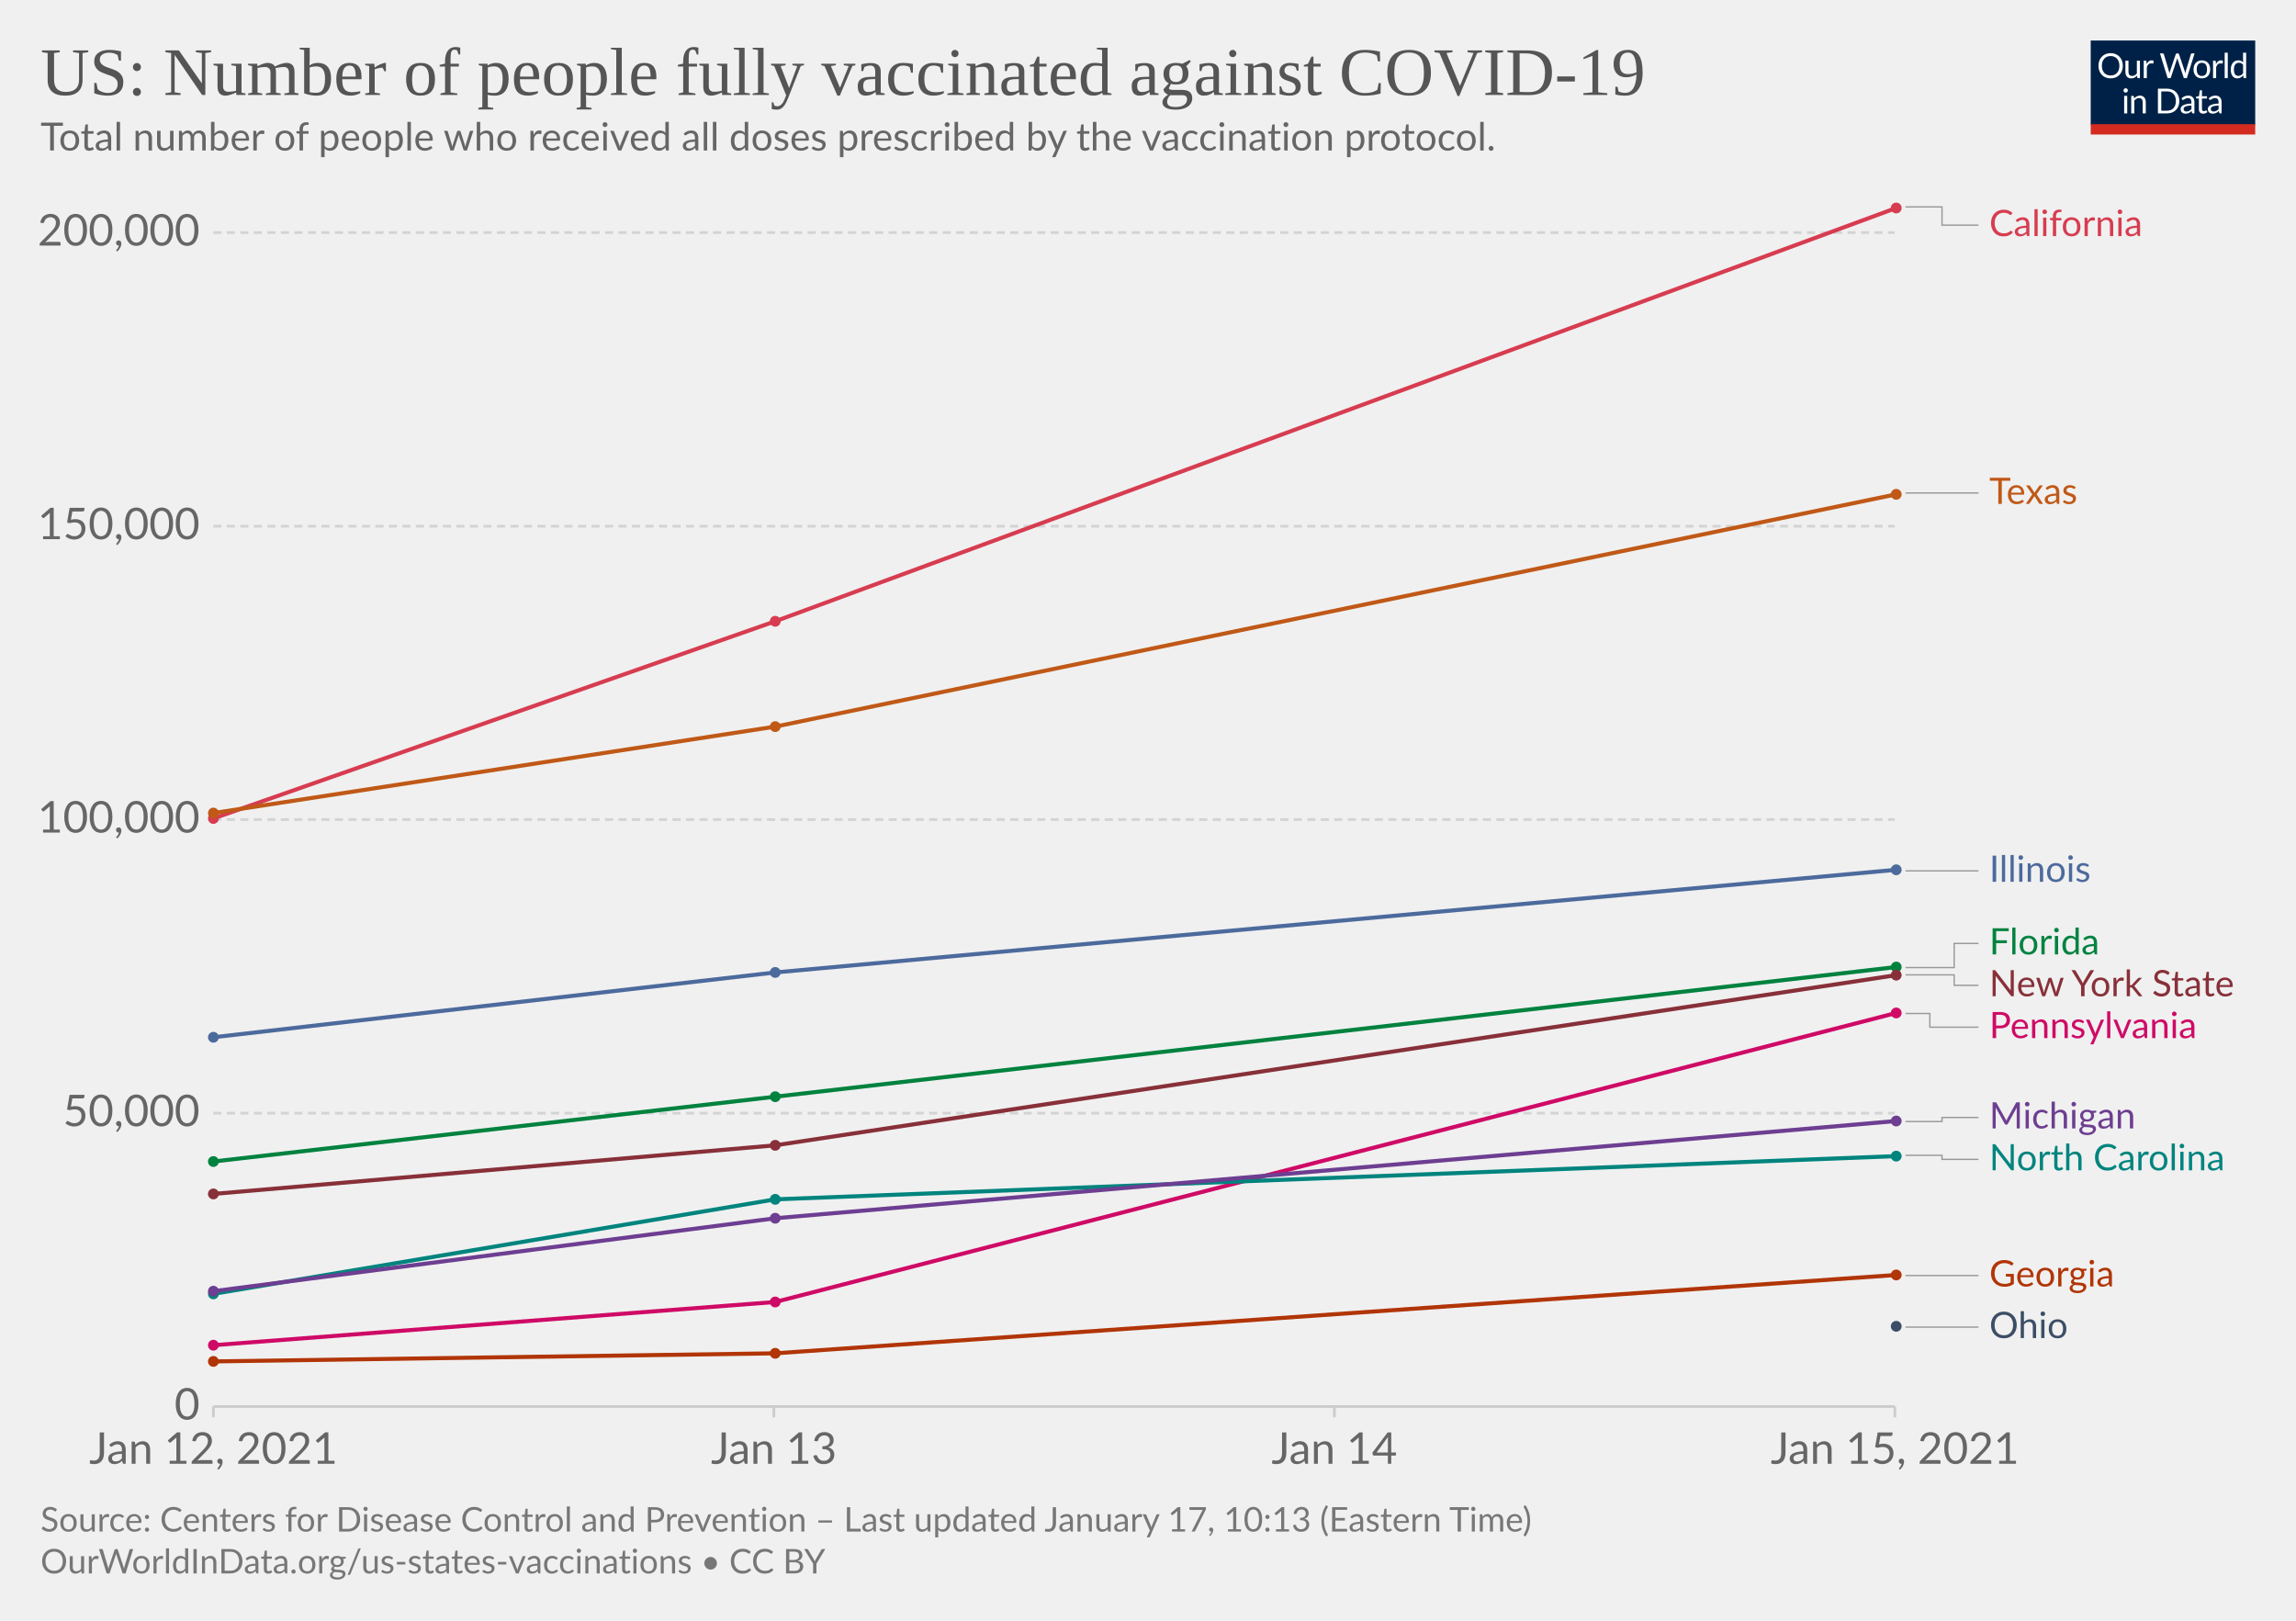
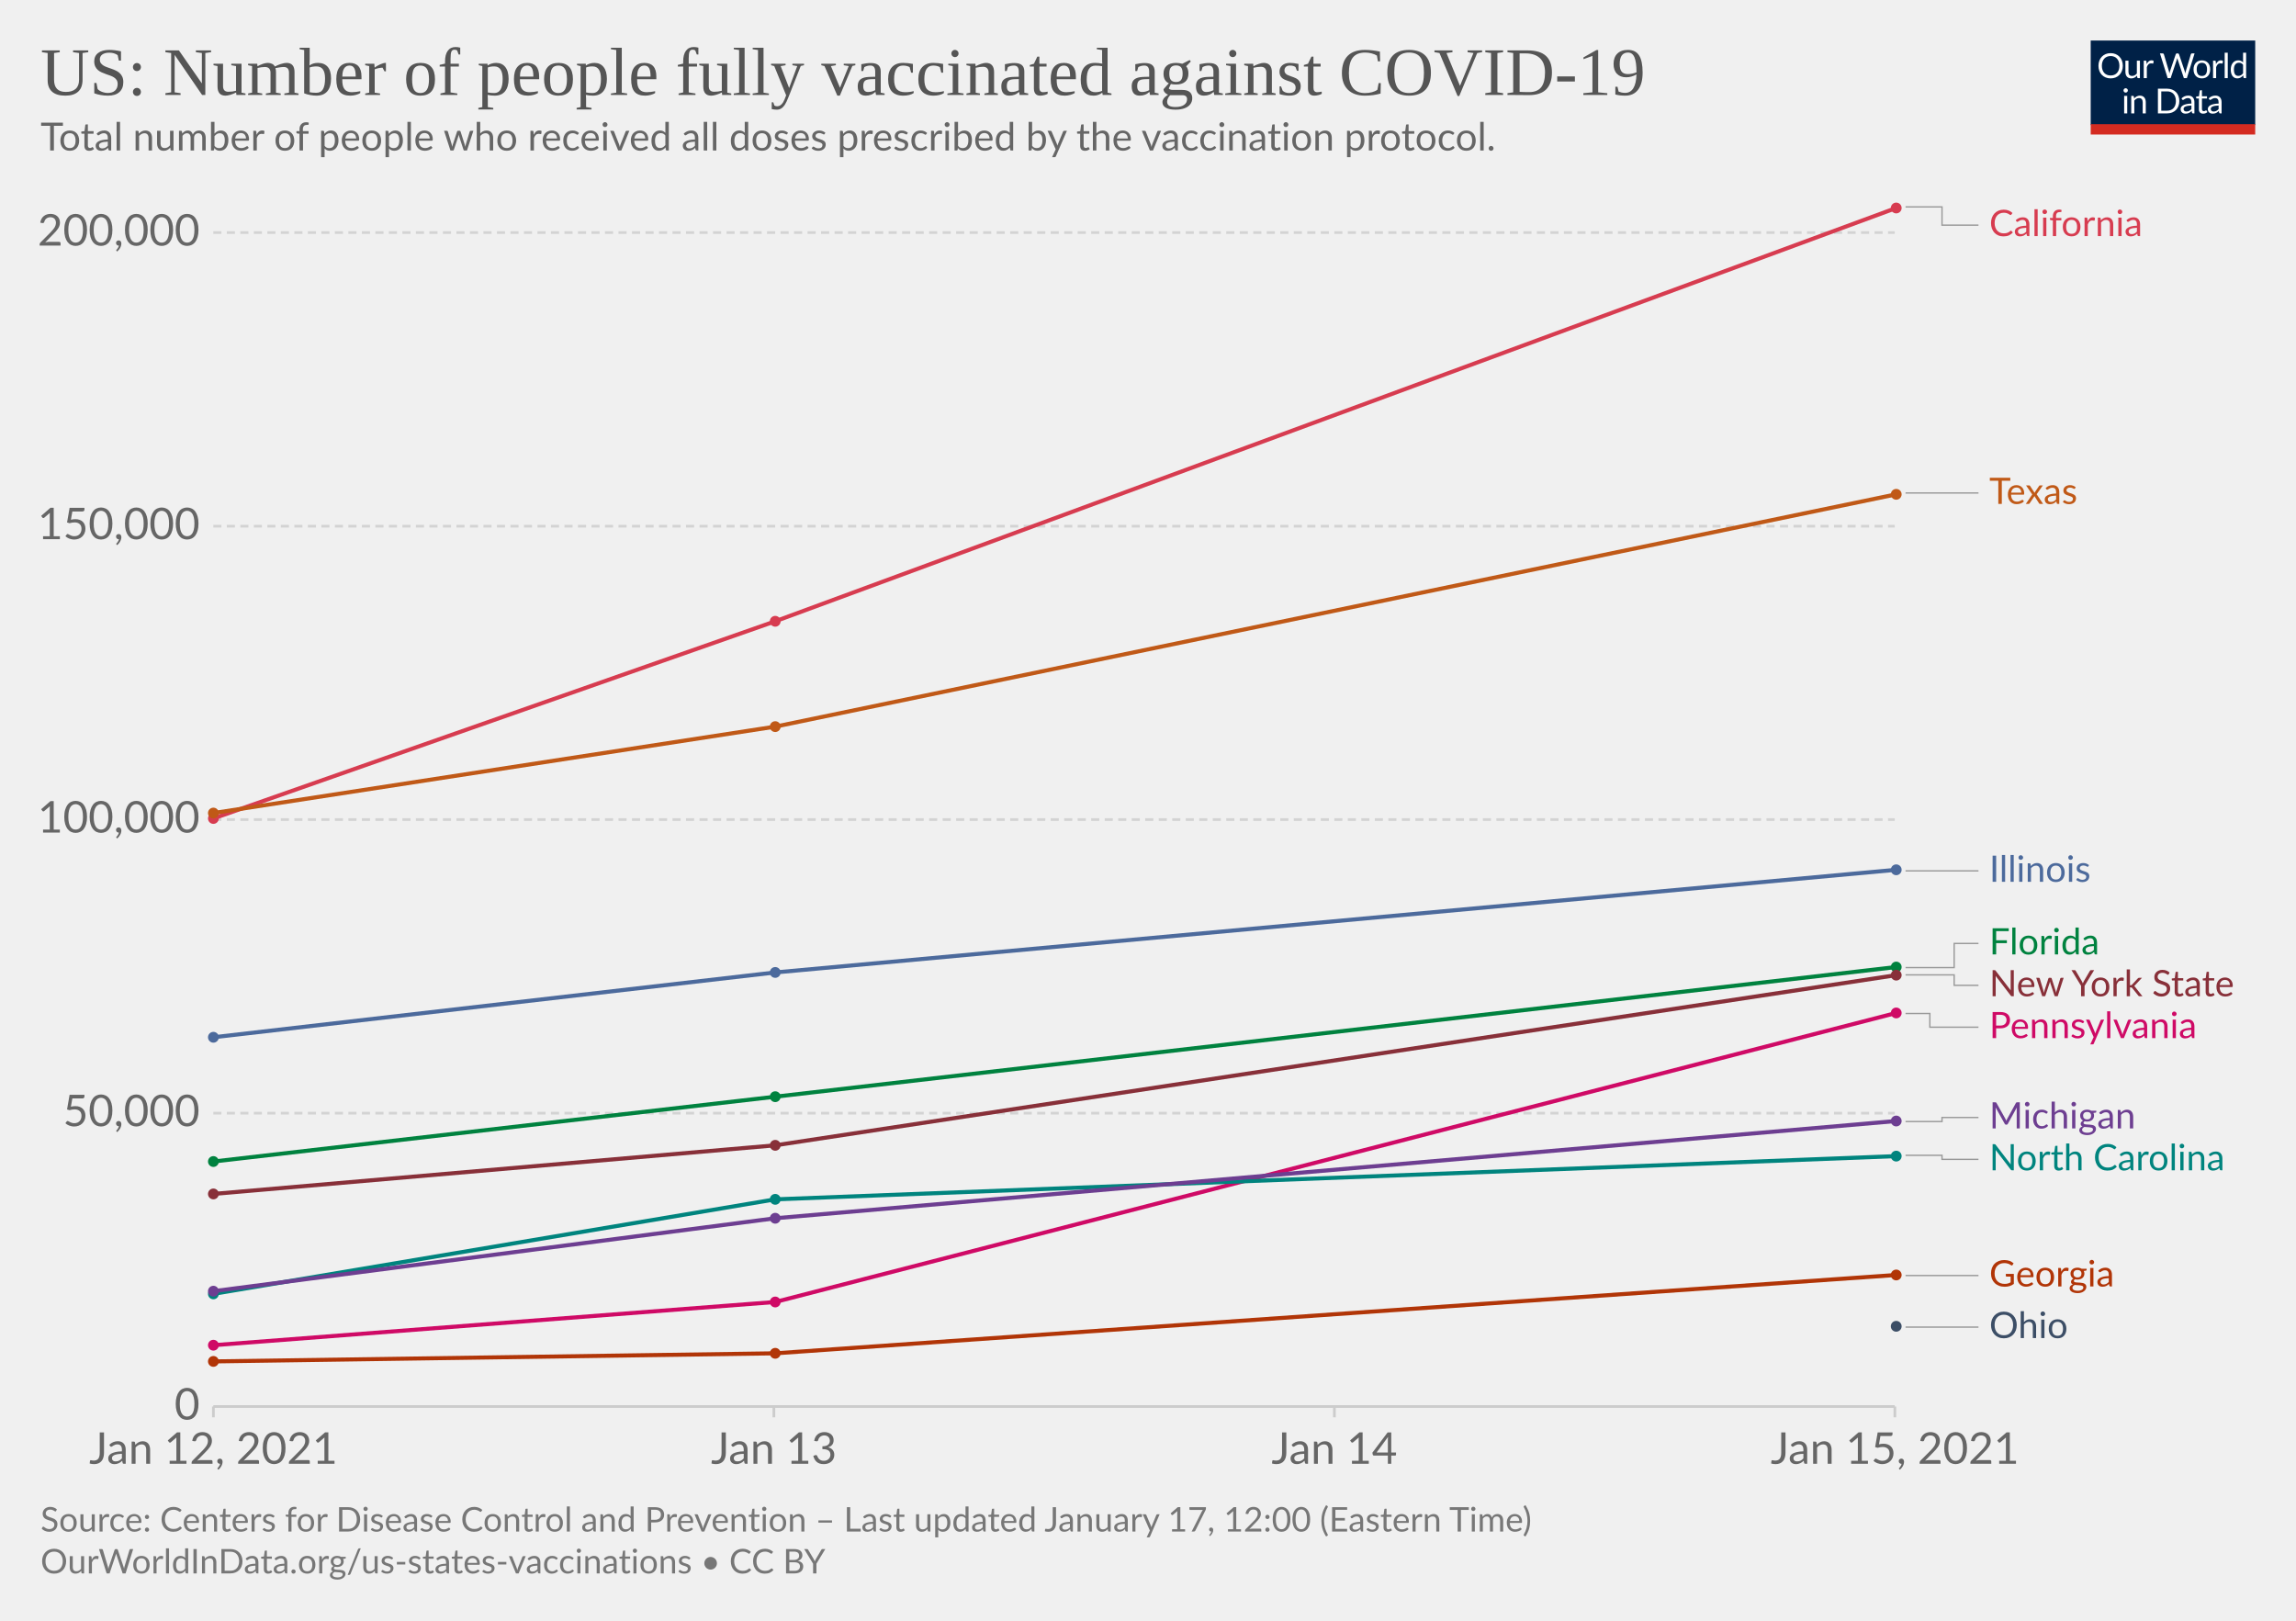
<svg xmlns="http://www.w3.org/2000/svg" version="1.1" style="background-color:#fff;-webkit-font-smoothing:antialiased" width="850" height="600" viewBox="0 0 850 600" font-family="Lato,'Helvetica Neue',Helvetica,Arial,sans-serif" font-size="18" text-rendering="optimizeLegibility">
  <g class="HeaderView">
    <g transform="matrix(.29 0 0 .29 774 15)">
      <svg width="210" height="120" viewBox="0 0 210 120" fill="none">
        <g clip-path="url(#clip0)">
          <path d="M0 0h210v107.89H0V0z" fill="#002147" />
          <path d="M40.98 32.25c0 2.36-.38 4.53-1.12 6.51a14.26 14.26 0 01-8.1 8.4c-1.9.78-4.02 1.17-6.34 1.17a16.6 16.6 0 01-6.33-1.17 14.31 14.31 0 01-8.08-8.4 18.29 18.29 0 01-1.12-6.51c0-2.36.38-4.53 1.12-6.5.75-1.97 1.8-3.67 3.17-5.1a14.32 14.32 0 014.9-3.34c1.92-.8 4.03-1.19 6.34-1.19 2.32 0 4.43.4 6.34 1.19 1.92.8 3.56 1.9 4.93 3.34a14.87 14.87 0 013.17 5.1 18.1 18.1 0 011.12 6.5zm-4.38 0c0-1.94-.26-3.68-.8-5.22a10.91 10.91 0 00-2.24-3.89 9.68 9.68 0 00-3.52-2.46 11.95 11.95 0 00-4.62-.86c-1.68 0-3.21.28-4.6.86a9.88 9.88 0 00-3.54 2.46 10.91 10.91 0 00-2.24 3.9c-.53 1.53-.8 3.27-.8 5.2 0 1.94.27 3.68.8 5.22a11.17 11.17 0 002.24 3.9 10.01 10.01 0 003.55 2.44c1.38.56 2.9.83 4.6.83s3.24-.27 4.61-.83a9.8 9.8 0 003.52-2.44 11.17 11.17 0 002.25-3.9c.53-1.54.8-3.28.8-5.21zm26.22-6.54V48H60.5c-.56 0-.9-.27-1.05-.81l-.31-2.4a12.45 12.45 0 01-3.26 2.6c-1.2.64-2.58.96-4.13.96-1.22 0-2.3-.2-3.24-.6a6.52 6.52 0 01-2.33-1.7 7.37 7.37 0 01-1.43-2.67c-.3-1.04-.46-2.2-.46-3.45V25.7h3.91v14.22c0 1.68.38 2.99 1.15 3.91.77.93 1.96 1.39 3.54 1.39 1.16 0 2.24-.27 3.23-.82a10.42 10.42 0 002.8-2.28V25.7h3.91zm8.61 4.47a9.94 9.94 0 012.6-3.56 5.64 5.64 0 013.76-1.3c.47 0 .92.05 1.34.15.44.1.83.27 1.17.49l-.3 2.92c-.09.37-.3.55-.66.55-.2 0-.5-.04-.9-.13a6.21 6.21 0 00-3.24.18 4.23 4.23 0 00-1.47.92c-.42.4-.81.9-1.17 1.5-.33.58-.64 1.26-.92 2.02V48H67.7V25.71h2.25c.42 0 .72.08.88.25.16.16.27.44.33.83l.26 3.39zm61.16-13.7L122.75 48h-3.82l-7.99-24.05a21.95 21.95 0 01-.42-1.58 38.36 38.36 0 01-.44 1.58L102.05 48h-3.83L88.4 16.47h3.54c.38 0 .7.1.95.29.26.2.43.43.5.73l6.52 21.9.28 1.28.29 1.46.3-1.46.38-1.27 7.41-21.91c.1-.25.26-.48.51-.69.27-.22.58-.33.95-.33h1.23c.38 0 .69.1.92.29a1.77 1.77 0 01.53.73l7.4 21.9a28.4 28.4 0 01.68 2.62 29.52 29.52 0 01.52-2.61l6.54-21.91a1.31 1.31 0 01.48-.7c.27-.21.58-.32.95-.32h3.32zm9.35 8.88c1.63 0 3.1.27 4.4.82a9.43 9.43 0 015.46 5.94c.5 1.4.74 2.98.74 4.73 0 1.76-.25 3.34-.74 4.75a9.43 9.43 0 01-5.46 5.92c-1.3.52-2.77.79-4.4.79-1.64 0-3.12-.27-4.44-.8a9.42 9.42 0 01-3.35-2.3c-.92-1-1.63-2.2-2.13-3.61-.49-1.41-.73-3-.73-4.75s.24-3.33.73-4.73c.5-1.43 1.2-2.64 2.13-3.63a9.4 9.4 0 013.35-2.31c1.32-.55 2.8-.82 4.44-.82zm0 19.89c2.2 0 3.84-.73 4.93-2.2 1.08-1.48 1.63-3.54 1.63-6.18 0-2.66-.55-4.72-1.63-6.2-1.09-1.49-2.73-2.23-4.93-2.23-1.12 0-2.09.2-2.93.57a5.71 5.71 0 00-2.06 1.65 7.5 7.5 0 00-1.24 2.67c-.26 1.04-.4 2.22-.4 3.54 0 2.64.55 4.7 1.64 6.18 1.1 1.47 2.76 2.2 4.99 2.2zm17.97-15.07a9.94 9.94 0 012.6-3.56 5.64 5.64 0 013.76-1.3c.47 0 .91.05 1.34.15.44.1.83.27 1.16.49l-.28 2.92c-.09.37-.31.55-.66.55-.2 0-.5-.04-.9-.13a6.2 6.2 0 00-3.24.18 4.23 4.23 0 00-1.47.92c-.43.4-.82.9-1.17 1.5a13.1 13.1 0 00-.92 2.02V48h-3.94V25.71h2.24c.43 0 .72.08.88.25.17.16.28.44.33.83l.27 3.39zm15.04-14.59V48h-3.92V15.6h3.92zm19.55 15.43a6.22 6.22 0 00-2.38-2.05 6.7 6.7 0 00-2.86-.6c-2.07 0-3.66.75-4.77 2.23-1.12 1.48-1.68 3.6-1.68 6.33 0 1.46.13 2.7.38 3.74a7.29 7.29 0 001.1 2.56 4.35 4.35 0 001.78 1.45c.7.3 1.5.46 2.4.46 1.29 0 2.41-.3 3.36-.88a9.6 9.6 0 002.67-2.49V31.02zm3.91-15.43V48h-2.33c-.56 0-.9-.27-1.06-.81l-.35-2.71a12.13 12.13 0 01-3.25 2.77 8.28 8.28 0 01-4.23 1.06 7.31 7.31 0 01-6.14-2.9c-.73-.96-1.3-2.15-1.69-3.57a18.35 18.35 0 01.07-9.48 11.29 11.29 0 011.89-3.7 8.7 8.7 0 017.06-3.34 7.96 7.96 0 016.12 2.62V15.59h3.91zM46.61 70.71V93H42.7V70.71h3.91zm.84-7c0 .39-.08.75-.24 1.09a2.81 2.81 0 01-1.52 1.47 2.67 2.67 0 01-2.16 0 2.9 2.9 0 01-1.45-1.47 2.67 2.67 0 010-2.16c.15-.35.35-.65.6-.9.25-.27.53-.47.85-.62a2.67 2.67 0 012.16 0c.35.15.65.35.9.62.27.25.47.55.62.9.16.34.24.7.24 1.08zm7.97 10.24c.49-.54 1-1.04 1.54-1.48a9.85 9.85 0 013.66-1.84 8.96 8.96 0 015.43.35c.94.4 1.72.97 2.33 1.71a7.36 7.36 0 011.43 2.67c.32 1.04.49 2.19.49 3.45V93h-3.94V78.81c0-1.69-.4-3-1.17-3.92-.76-.93-1.93-1.4-3.5-1.4a6.6 6.6 0 00-3.25.83c-1 .56-1.92 1.31-2.77 2.27V93h-3.94V70.71h2.35c.56 0 .9.28 1.04.82l.3 2.42zm57.7 3.3c0 2.36-.37 4.5-1.11 6.44a14.3 14.3 0 01-3.17 4.98 14.1 14.1 0 01-4.93 3.2c-1.9.76-4.02 1.13-6.33 1.13H85.8V61.47h11.77c2.31 0 4.42.39 6.33 1.15a13.8 13.8 0 018.1 8.18 17.75 17.75 0 011.12 6.45zm-4.37 0c0-1.94-.26-3.67-.8-5.2a10.94 10.94 0 00-2.23-3.87 9.57 9.57 0 00-3.53-2.42 12.23 12.23 0 00-4.61-.83h-7.5v24.62h7.5c1.7 0 3.24-.28 4.61-.84a9.7 9.7 0 003.53-2.4 10.94 10.94 0 002.24-3.87c.53-1.53.8-3.26.8-5.2zm19.8 5.72c-1.8.06-3.34.2-4.62.44-1.26.22-2.3.51-3.1.88-.8.36-1.37.8-1.74 1.3-.35.5-.53 1.05-.53 1.67 0 .58.1 1.1.3 1.52a3 3 0 00.76 1.05c.34.27.73.46 1.17.6a6.13 6.13 0 001.45.17 7.28 7.28 0 003.5-.81 11.95 11.95 0 002.82-2.2v-4.62zm-12.65-9.11a12.73 12.73 0 013.98-2.66c1.43-.59 3-.88 4.73-.88 1.25 0 2.36.2 3.33.61a6.81 6.81 0 013.94 4.38c.33 1.04.5 2.19.5 3.43V93h-1.74a1.8 1.8 0 01-.88-.18c-.2-.13-.36-.38-.48-.74l-.44-2.12-1.72 1.46a9.48 9.48 0 01-3.74 1.7c-.69.15-1.46.23-2.3.23-.87 0-1.69-.12-2.45-.35a5.34 5.34 0 01-3.34-2.93 6.64 6.64 0 01-.49-2.64c0-.88.25-1.72.73-2.53a6.33 6.33 0 012.35-2.17c1.09-.63 2.5-1.15 4.25-1.54 1.75-.41 3.89-.65 6.42-.7v-1.75c0-1.73-.37-3.03-1.12-3.91-.75-.9-1.84-1.34-3.28-1.34-.97 0-1.78.12-2.44.37-.64.23-1.2.5-1.7.81l-1.23.82c-.33.23-.67.35-1 .35-.27 0-.5-.07-.69-.2a2.1 2.1 0 01-.48-.53l-.7-1.25zm27.67 19.5c-1.76 0-3.12-.5-4.07-1.48-.94-.98-1.41-2.4-1.41-4.25V74h-2.68a.9.9 0 01-.6-.2c-.16-.14-.24-.36-.24-.66v-1.56l3.65-.46.9-6.89a.9.9 0 01.29-.52.88.88 0 01.62-.22H142v7.67h6.44V74H142v13.38c0 .94.22 1.63.68 2.09.45.45 1.04.68 1.76.68a3.21 3.21 0 001.85-.53l.55-.35c.16-.12.3-.18.41-.18.2 0 .4.13.55.38l1.15 1.87a7.45 7.45 0 01-2.44 1.5 8.53 8.53 0 01-2.95.52zm19.68-10.4c-1.8.07-3.34.21-4.62.45-1.26.22-2.3.51-3.1.88-.8.36-1.37.8-1.74 1.3-.35.5-.53 1.05-.53 1.67 0 .58.1 1.1.3 1.52a2.9 2.9 0 00.76 1.05c.34.27.73.46 1.17.6a6.13 6.13 0 001.45.17 7.3 7.3 0 003.5-.81 12.04 12.04 0 002.82-2.2v-4.62zm-12.65-9.1a12.72 12.72 0 013.99-2.66c1.42-.59 3-.88 4.72-.88 1.25 0 2.36.2 3.33.61a6.81 6.81 0 013.94 4.38c.33 1.04.5 2.19.5 3.43V93h-1.74a1.8 1.8 0 01-.88-.18c-.2-.13-.36-.38-.48-.74l-.44-2.12-1.72 1.46a9.48 9.48 0 01-3.74 1.7c-.69.15-1.46.23-2.3.23-.87 0-1.69-.12-2.45-.35a5.33 5.33 0 01-3.34-2.93 6.62 6.62 0 01-.49-2.64c0-.88.25-1.72.73-2.53a6.33 6.33 0 012.35-2.17c1.09-.63 2.5-1.15 4.25-1.54a31.2 31.2 0 016.42-.7v-1.75c0-1.73-.37-3.03-1.12-3.91-.75-.9-1.84-1.34-3.28-1.34-.97 0-1.78.12-2.44.37-.64.23-1.2.5-1.7.81l-1.22.82c-.34.23-.68.35-1.02.35-.26 0-.49-.07-.68-.2a1.88 1.88 0 01-.48-.53l-.7-1.25zM40.98 32.25c0 2.36-.38 4.53-1.12 6.51a14.26 14.26 0 01-8.1 8.4c-1.9.78-4.02 1.17-6.34 1.17a16.6 16.6 0 01-6.33-1.17 14.31 14.31 0 01-8.08-8.4 18.29 18.29 0 01-1.12-6.51c0-2.36.38-4.53 1.12-6.5.75-1.97 1.8-3.67 3.17-5.1a14.32 14.32 0 014.9-3.34c1.92-.8 4.03-1.19 6.34-1.19 2.32 0 4.43.4 6.34 1.19 1.92.8 3.56 1.9 4.93 3.34a14.87 14.87 0 013.17 5.1 18.1 18.1 0 011.12 6.5zm-4.38 0c0-1.94-.26-3.68-.8-5.22a10.91 10.91 0 00-2.24-3.89 9.68 9.68 0 00-3.52-2.46 11.95 11.95 0 00-4.62-.86c-1.68 0-3.21.28-4.6.86a9.88 9.88 0 00-3.54 2.46 10.91 10.91 0 00-2.24 3.9c-.53 1.53-.8 3.27-.8 5.2 0 1.94.27 3.68.8 5.22a11.17 11.17 0 002.24 3.9 10.01 10.01 0 003.55 2.44c1.38.56 2.9.83 4.6.83s3.24-.27 4.61-.83a9.8 9.8 0 003.52-2.44 11.17 11.17 0 002.25-3.9c.53-1.54.8-3.28.8-5.21zm26.22-6.54V48H60.5c-.56 0-.9-.27-1.05-.81l-.31-2.4a12.45 12.45 0 01-3.26 2.6c-1.2.64-2.58.96-4.13.96-1.22 0-2.3-.2-3.24-.6a6.52 6.52 0 01-2.33-1.7 7.37 7.37 0 01-1.43-2.67c-.3-1.04-.46-2.2-.46-3.45V25.7h3.91v14.22c0 1.68.38 2.99 1.15 3.91.77.93 1.96 1.39 3.54 1.39 1.16 0 2.24-.27 3.23-.82a10.42 10.42 0 002.8-2.28V25.7h3.91zm8.61 4.47a9.94 9.94 0 012.6-3.56 5.64 5.64 0 013.76-1.3c.47 0 .92.05 1.34.15.44.1.83.27 1.17.49l-.3 2.92c-.09.37-.3.55-.66.55-.2 0-.5-.04-.9-.13a6.21 6.21 0 00-3.24.18 4.23 4.23 0 00-1.47.92c-.42.4-.81.9-1.17 1.5-.33.58-.64 1.26-.92 2.02V48H67.7V25.71h2.25c.42 0 .72.08.88.25.16.16.27.44.33.83l.26 3.39zm61.16-13.7L122.75 48h-3.82l-7.99-24.05a21.95 21.95 0 01-.42-1.58 38.36 38.36 0 01-.44 1.58L102.05 48h-3.83L88.4 16.47h3.54c.38 0 .7.1.95.29.26.2.43.43.5.73l6.52 21.9.28 1.28.29 1.46.3-1.46.38-1.27 7.41-21.91c.1-.25.26-.48.51-.69.27-.22.58-.33.95-.33h1.23c.38 0 .69.1.92.29a1.77 1.77 0 01.53.73l7.4 21.9a28.4 28.4 0 01.68 2.62 29.52 29.52 0 01.52-2.61l6.54-21.91a1.31 1.31 0 01.48-.7c.27-.21.58-.32.95-.32h3.32zm9.35 8.88c1.63 0 3.1.27 4.4.82a9.43 9.43 0 015.46 5.94c.5 1.4.74 2.98.74 4.73 0 1.76-.25 3.34-.74 4.75a9.43 9.43 0 01-5.46 5.92c-1.3.52-2.77.79-4.4.79-1.64 0-3.12-.27-4.44-.8a9.42 9.42 0 01-3.35-2.3c-.92-1-1.63-2.2-2.13-3.61-.49-1.41-.73-3-.73-4.75s.24-3.33.73-4.73c.5-1.43 1.2-2.64 2.13-3.63a9.4 9.4 0 013.35-2.31c1.32-.55 2.8-.82 4.44-.82zm0 19.89c2.2 0 3.84-.73 4.93-2.2 1.08-1.48 1.63-3.54 1.63-6.18 0-2.66-.55-4.72-1.63-6.2-1.09-1.49-2.73-2.23-4.93-2.23-1.12 0-2.09.2-2.93.57a5.71 5.71 0 00-2.06 1.65 7.5 7.5 0 00-1.24 2.67c-.26 1.04-.4 2.22-.4 3.54 0 2.64.55 4.7 1.64 6.18 1.1 1.47 2.76 2.2 4.99 2.2zm17.97-15.07a9.94 9.94 0 012.6-3.56 5.64 5.64 0 013.76-1.3c.47 0 .91.05 1.34.15.44.1.83.27 1.16.49l-.28 2.92c-.09.37-.31.55-.66.55-.2 0-.5-.04-.9-.13a6.2 6.2 0 00-3.24.18 4.23 4.23 0 00-1.47.92c-.43.4-.82.9-1.17 1.5a13.1 13.1 0 00-.92 2.02V48h-3.94V25.71h2.24c.43 0 .72.08.88.25.17.16.28.44.33.83l.27 3.39zm15.04-14.59V48h-3.92V15.6h3.92zm19.55 15.43a6.22 6.22 0 00-2.38-2.05 6.7 6.7 0 00-2.86-.6c-2.07 0-3.66.75-4.77 2.23-1.12 1.48-1.68 3.6-1.68 6.33 0 1.46.13 2.7.38 3.74a7.29 7.29 0 001.1 2.56 4.35 4.35 0 001.78 1.45c.7.3 1.5.46 2.4.46 1.29 0 2.41-.3 3.36-.88a9.6 9.6 0 002.67-2.49V31.02zm3.91-15.43V48h-2.33c-.56 0-.9-.27-1.06-.81l-.35-2.71a12.13 12.13 0 01-3.25 2.77 8.28 8.28 0 01-4.23 1.06 7.31 7.31 0 01-6.14-2.9c-.73-.96-1.3-2.15-1.69-3.57a18.35 18.35 0 01.07-9.48 11.29 11.29 0 011.89-3.7 8.7 8.7 0 017.06-3.34 7.96 7.96 0 016.12 2.62V15.59h3.91zM46.61 70.71V93H42.7V70.71h3.91zm.84-7c0 .39-.08.75-.24 1.09a2.81 2.81 0 01-1.52 1.47 2.67 2.67 0 01-2.16 0 2.9 2.9 0 01-1.45-1.47 2.67 2.67 0 010-2.16c.15-.35.35-.65.6-.9.25-.27.53-.47.85-.62a2.67 2.67 0 012.16 0c.35.15.65.35.9.62.27.25.47.55.62.9.16.34.24.7.24 1.08zm7.97 10.24c.49-.54 1-1.04 1.54-1.48a9.85 9.85 0 013.66-1.84 8.96 8.96 0 015.43.35c.94.4 1.72.97 2.33 1.71a7.36 7.36 0 011.43 2.67c.32 1.04.49 2.19.49 3.45V93h-3.94V78.81c0-1.69-.4-3-1.17-3.92-.76-.93-1.93-1.4-3.5-1.4a6.6 6.6 0 00-3.25.83c-1 .56-1.92 1.31-2.77 2.27V93h-3.94V70.71h2.35c.56 0 .9.28 1.04.82l.3 2.42zm57.7 3.3c0 2.36-.37 4.5-1.11 6.44a14.3 14.3 0 01-3.17 4.98 14.1 14.1 0 01-4.93 3.2c-1.9.76-4.02 1.13-6.33 1.13H85.8V61.47h11.77c2.31 0 4.42.39 6.33 1.15a13.8 13.8 0 018.1 8.18 17.75 17.75 0 011.12 6.45zm-4.37 0c0-1.94-.26-3.67-.8-5.2a10.94 10.94 0 00-2.23-3.87 9.57 9.57 0 00-3.53-2.42 12.23 12.23 0 00-4.61-.83h-7.5v24.62h7.5c1.7 0 3.24-.28 4.61-.84a9.7 9.7 0 003.53-2.4 10.94 10.94 0 002.24-3.87c.53-1.53.8-3.26.8-5.2zm19.8 5.72c-1.8.06-3.34.2-4.62.44-1.26.22-2.3.51-3.1.88-.8.36-1.37.8-1.74 1.3-.35.5-.53 1.05-.53 1.67 0 .58.1 1.1.3 1.52a3 3 0 00.76 1.05c.34.27.73.46 1.17.6a6.13 6.13 0 001.45.17 7.28 7.28 0 003.5-.81 11.95 11.95 0 002.82-2.2v-4.62zm-12.65-9.11a12.73 12.73 0 013.98-2.66c1.43-.59 3-.88 4.73-.88 1.25 0 2.36.2 3.33.61a6.81 6.81 0 013.94 4.38c.33 1.04.5 2.19.5 3.43V93h-1.74a1.8 1.8 0 01-.88-.18c-.2-.13-.36-.38-.48-.74l-.44-2.12-1.72 1.46a9.48 9.48 0 01-3.74 1.7c-.69.15-1.46.23-2.3.23-.87 0-1.69-.12-2.45-.35a5.34 5.34 0 01-3.34-2.93 6.64 6.64 0 01-.49-2.64c0-.88.25-1.72.73-2.53a6.33 6.33 0 012.35-2.17c1.09-.63 2.5-1.15 4.25-1.54 1.75-.41 3.89-.65 6.42-.7v-1.75c0-1.73-.37-3.03-1.12-3.91-.75-.9-1.84-1.34-3.28-1.34-.97 0-1.78.12-2.44.37-.64.23-1.2.5-1.7.81l-1.23.82c-.33.23-.67.35-1 .35-.27 0-.5-.07-.69-.2a2.1 2.1 0 01-.48-.53l-.7-1.25zm27.67 19.5c-1.76 0-3.12-.5-4.07-1.48-.94-.98-1.41-2.4-1.41-4.25V74h-2.68a.9.9 0 01-.6-.2c-.16-.14-.24-.36-.24-.66v-1.56l3.65-.46.9-6.89a.9.9 0 01.29-.52.88.88 0 01.62-.22H142v7.67h6.44V74H142v13.38c0 .94.22 1.63.68 2.09.45.45 1.04.68 1.76.68a3.21 3.21 0 001.85-.53l.55-.35c.16-.12.3-.18.41-.18.2 0 .4.13.55.38l1.15 1.87a7.45 7.45 0 01-2.44 1.5 8.53 8.53 0 01-2.95.52zm19.68-10.4c-1.8.07-3.34.21-4.62.45-1.26.22-2.3.51-3.1.88-.8.36-1.37.8-1.74 1.3-.35.5-.53 1.05-.53 1.67 0 .58.1 1.1.3 1.52a2.9 2.9 0 00.76 1.05c.34.27.73.46 1.17.6a6.13 6.13 0 001.45.17 7.3 7.3 0 003.5-.81 12.04 12.04 0 002.82-2.2v-4.62zm-12.65-9.1a12.72 12.72 0 013.99-2.66c1.42-.59 3-.88 4.72-.88 1.25 0 2.36.2 3.33.61a6.81 6.81 0 013.94 4.38c.33 1.04.5 2.19.5 3.43V93h-1.74a1.8 1.8 0 01-.88-.18c-.2-.13-.36-.38-.48-.74l-.44-2.12-1.72 1.46a9.48 9.48 0 01-3.74 1.7c-.69.15-1.46.23-2.3.23-.87 0-1.69-.12-2.45-.35a5.33 5.33 0 01-3.34-2.93 6.62 6.62 0 01-.49-2.64c0-.88.25-1.72.73-2.53a6.33 6.33 0 012.35-2.17c1.09-.63 2.5-1.15 4.25-1.54a31.2 31.2 0 016.42-.7v-1.75c0-1.73-.37-3.03-1.12-3.91-.75-.9-1.84-1.34-3.28-1.34-.97 0-1.78.12-2.44.37-.64.23-1.2.5-1.7.81l-1.22.82c-.34.23-.68.35-1.02.35-.26 0-.49-.07-.68-.2a1.88 1.88 0 01-.48-.53l-.7-1.25zM40.98 32.25c0 2.36-.38 4.53-1.12 6.51a14.26 14.26 0 01-8.1 8.4c-1.9.78-4.02 1.17-6.34 1.17a16.6 16.6 0 01-6.33-1.17 14.31 14.31 0 01-8.08-8.4 18.29 18.29 0 01-1.12-6.51c0-2.36.38-4.53 1.12-6.5.75-1.97 1.8-3.67 3.17-5.1a14.32 14.32 0 014.9-3.34c1.92-.8 4.03-1.19 6.34-1.19 2.32 0 4.43.4 6.34 1.19 1.92.8 3.56 1.9 4.93 3.34a14.87 14.87 0 013.17 5.1 18.1 18.1 0 011.12 6.5zm-4.38 0c0-1.94-.26-3.68-.8-5.22a10.91 10.91 0 00-2.24-3.89 9.68 9.68 0 00-3.52-2.46 11.95 11.95 0 00-4.62-.86c-1.68 0-3.21.28-4.6.86a9.88 9.88 0 00-3.54 2.46 10.91 10.91 0 00-2.24 3.9c-.53 1.53-.8 3.27-.8 5.2 0 1.94.27 3.68.8 5.22a11.17 11.17 0 002.24 3.9 10.01 10.01 0 003.55 2.44c1.38.56 2.9.83 4.6.83s3.24-.27 4.61-.83a9.8 9.8 0 003.52-2.44 11.17 11.17 0 002.25-3.9c.53-1.54.8-3.28.8-5.21zm26.22-6.54V48H60.5c-.56 0-.9-.27-1.05-.81l-.31-2.4a12.45 12.45 0 01-3.26 2.6c-1.2.64-2.58.96-4.13.96-1.22 0-2.3-.2-3.24-.6a6.52 6.52 0 01-2.33-1.7 7.37 7.37 0 01-1.43-2.67c-.3-1.04-.46-2.2-.46-3.45V25.7h3.91v14.22c0 1.68.38 2.99 1.15 3.91.77.93 1.96 1.39 3.54 1.39 1.16 0 2.24-.27 3.23-.82a10.42 10.42 0 002.8-2.28V25.7h3.91zm8.61 4.47a9.94 9.94 0 012.6-3.56 5.64 5.64 0 013.76-1.3c.47 0 .92.05 1.34.15.44.1.83.27 1.17.49l-.3 2.92c-.09.37-.3.55-.66.55-.2 0-.5-.04-.9-.13a6.21 6.21 0 00-3.24.18 4.23 4.23 0 00-1.47.92c-.42.4-.81.9-1.17 1.5-.33.58-.64 1.26-.92 2.02V48H67.7V25.71h2.25c.42 0 .72.08.88.25.16.16.27.44.33.83l.26 3.39zm61.16-13.7L122.75 48h-3.82l-7.99-24.05a21.95 21.95 0 01-.42-1.58 38.36 38.36 0 01-.44 1.58L102.05 48h-3.83L88.4 16.47h3.54c.38 0 .7.1.95.29.26.2.43.43.5.73l6.52 21.9.28 1.28.29 1.46.3-1.46.38-1.27 7.41-21.91c.1-.25.26-.48.51-.69.27-.22.58-.33.95-.33h1.23c.38 0 .69.1.92.29a1.77 1.77 0 01.53.73l7.4 21.9a28.4 28.4 0 01.68 2.62 29.52 29.52 0 01.52-2.61l6.54-21.91a1.31 1.31 0 01.48-.7c.27-.21.58-.32.95-.32h3.32zm9.35 8.88c1.63 0 3.1.27 4.4.82a9.43 9.43 0 015.46 5.94c.5 1.4.74 2.98.74 4.73 0 1.76-.25 3.34-.74 4.75a9.43 9.43 0 01-5.46 5.92c-1.3.52-2.77.79-4.4.79-1.64 0-3.12-.27-4.44-.8a9.42 9.42 0 01-3.35-2.3c-.92-1-1.63-2.2-2.13-3.61-.49-1.41-.73-3-.73-4.75s.24-3.33.73-4.73c.5-1.43 1.2-2.64 2.13-3.63a9.4 9.4 0 013.35-2.31c1.32-.55 2.8-.82 4.44-.82zm0 19.89c2.2 0 3.84-.73 4.93-2.2 1.08-1.48 1.63-3.54 1.63-6.18 0-2.66-.55-4.72-1.63-6.2-1.09-1.49-2.73-2.23-4.93-2.23-1.12 0-2.09.2-2.93.57a5.71 5.71 0 00-2.06 1.65 7.5 7.5 0 00-1.24 2.67c-.26 1.04-.4 2.22-.4 3.54 0 2.64.55 4.7 1.64 6.18 1.1 1.47 2.76 2.2 4.99 2.2zm17.97-15.07a9.94 9.94 0 012.6-3.56 5.64 5.64 0 013.76-1.3c.47 0 .91.05 1.34.15.44.1.83.27 1.16.49l-.28 2.92c-.09.37-.31.55-.66.55-.2 0-.5-.04-.9-.13a6.2 6.2 0 00-3.24.18 4.23 4.23 0 00-1.47.92c-.43.4-.82.9-1.17 1.5a13.1 13.1 0 00-.92 2.02V48h-3.94V25.71h2.24c.43 0 .72.08.88.25.17.16.28.44.33.83l.27 3.39zm15.04-14.59V48h-3.92V15.6h3.92zm19.55 15.43a6.22 6.22 0 00-2.38-2.05 6.7 6.7 0 00-2.86-.6c-2.07 0-3.66.75-4.77 2.23-1.12 1.48-1.68 3.6-1.68 6.33 0 1.46.13 2.7.38 3.74a7.29 7.29 0 001.1 2.56 4.35 4.35 0 001.78 1.45c.7.3 1.5.46 2.4.46 1.29 0 2.41-.3 3.36-.88a9.6 9.6 0 002.67-2.49V31.02zm3.91-15.43V48h-2.33c-.56 0-.9-.27-1.06-.81l-.35-2.71a12.13 12.13 0 01-3.25 2.77 8.28 8.28 0 01-4.23 1.06 7.31 7.31 0 01-6.14-2.9c-.73-.96-1.3-2.15-1.69-3.57a18.35 18.35 0 01.07-9.48 11.29 11.29 0 011.89-3.7 8.7 8.7 0 017.06-3.34 7.96 7.96 0 016.12 2.62V15.59h3.91zM46.61 70.71V93H42.7V70.71h3.91zm.84-7c0 .39-.08.75-.24 1.09a2.81 2.81 0 01-1.52 1.47 2.67 2.67 0 01-2.16 0 2.9 2.9 0 01-1.45-1.47 2.67 2.67 0 010-2.16c.15-.35.35-.65.6-.9.25-.27.53-.47.85-.62a2.67 2.67 0 012.16 0c.35.15.65.35.9.62.27.25.47.55.62.9.16.34.24.7.24 1.08zm7.97 10.24c.49-.54 1-1.04 1.54-1.48a9.85 9.85 0 013.66-1.84 8.96 8.96 0 015.43.35c.94.4 1.72.97 2.33 1.71a7.36 7.36 0 011.43 2.67c.32 1.04.49 2.19.49 3.45V93h-3.94V78.81c0-1.69-.4-3-1.17-3.92-.76-.93-1.93-1.4-3.5-1.4a6.6 6.6 0 00-3.25.83c-1 .56-1.92 1.31-2.77 2.27V93h-3.94V70.71h2.35c.56 0 .9.28 1.04.82l.3 2.42zm57.7 3.3c0 2.36-.37 4.5-1.11 6.44a14.3 14.3 0 01-3.17 4.98 14.1 14.1 0 01-4.93 3.2c-1.9.76-4.02 1.13-6.33 1.13H85.8V61.47h11.77c2.31 0 4.42.39 6.33 1.15a13.8 13.8 0 018.1 8.18 17.75 17.75 0 011.12 6.45zm-4.37 0c0-1.94-.26-3.67-.8-5.2a10.94 10.94 0 00-2.23-3.87 9.57 9.57 0 00-3.53-2.42 12.23 12.23 0 00-4.61-.83h-7.5v24.62h7.5c1.7 0 3.24-.28 4.61-.84a9.7 9.7 0 003.53-2.4 10.94 10.94 0 002.24-3.87c.53-1.53.8-3.26.8-5.2zm19.8 5.72c-1.8.06-3.34.2-4.62.44-1.26.22-2.3.51-3.1.88-.8.36-1.37.8-1.74 1.3-.35.5-.53 1.05-.53 1.67 0 .58.1 1.1.3 1.52a3 3 0 00.76 1.05c.34.27.73.46 1.17.6a6.13 6.13 0 001.45.17 7.28 7.28 0 003.5-.81 11.95 11.95 0 002.82-2.2v-4.62zm-12.65-9.11a12.73 12.73 0 013.98-2.66c1.43-.59 3-.88 4.73-.88 1.25 0 2.36.2 3.33.61a6.81 6.81 0 013.94 4.38c.33 1.04.5 2.19.5 3.43V93h-1.74a1.8 1.8 0 01-.88-.18c-.2-.13-.36-.38-.48-.74l-.44-2.12-1.72 1.46a9.48 9.48 0 01-3.74 1.7c-.69.15-1.46.23-2.3.23-.87 0-1.69-.12-2.45-.35a5.34 5.34 0 01-3.34-2.93 6.64 6.64 0 01-.49-2.64c0-.88.25-1.72.73-2.53a6.33 6.33 0 012.35-2.17c1.09-.63 2.5-1.15 4.25-1.54 1.75-.41 3.89-.65 6.42-.7v-1.75c0-1.73-.37-3.03-1.12-3.91-.75-.9-1.84-1.34-3.28-1.34-.97 0-1.78.12-2.44.37-.64.23-1.2.5-1.7.81l-1.23.82c-.33.23-.67.35-1 .35-.27 0-.5-.07-.69-.2a2.1 2.1 0 01-.48-.53l-.7-1.25zm27.67 19.5c-1.76 0-3.12-.5-4.07-1.48-.94-.98-1.41-2.4-1.41-4.25V74h-2.68a.9.9 0 01-.6-.2c-.16-.14-.24-.36-.24-.66v-1.56l3.65-.46.9-6.89a.9.9 0 01.29-.52.88.88 0 01.62-.22H142v7.67h6.44V74H142v13.38c0 .94.22 1.63.68 2.09.45.45 1.04.68 1.76.68a3.21 3.21 0 001.85-.53l.55-.35c.16-.12.3-.18.41-.18.2 0 .4.13.55.38l1.15 1.87a7.45 7.45 0 01-2.44 1.5 8.53 8.53 0 01-2.95.52zm19.68-10.4c-1.8.07-3.34.21-4.62.45-1.26.22-2.3.51-3.1.88-.8.36-1.37.8-1.74 1.3-.35.5-.53 1.05-.53 1.67 0 .58.1 1.1.3 1.52a2.9 2.9 0 00.76 1.05c.34.27.73.46 1.17.6a6.13 6.13 0 001.45.17 7.3 7.3 0 003.5-.81 12.04 12.04 0 002.82-2.2v-4.62zm-12.65-9.1a12.72 12.72 0 013.99-2.66c1.42-.59 3-.88 4.72-.88 1.25 0 2.36.2 3.33.61a6.81 6.81 0 013.94 4.38c.33 1.04.5 2.19.5 3.43V93h-1.74a1.8 1.8 0 01-.88-.18c-.2-.13-.36-.38-.48-.74l-.44-2.12-1.72 1.46a9.48 9.48 0 01-3.74 1.7c-.69.15-1.46.23-2.3.23-.87 0-1.69-.12-2.45-.35a5.33 5.33 0 01-3.34-2.93 6.62 6.62 0 01-.49-2.64c0-.88.25-1.72.73-2.53a6.33 6.33 0 012.35-2.17c1.09-.63 2.5-1.15 4.25-1.54a31.2 31.2 0 016.42-.7v-1.75c0-1.73-.37-3.03-1.12-3.91-.75-.9-1.84-1.34-3.28-1.34-.97 0-1.78.12-2.44.37-.64.23-1.2.5-1.7.81l-1.22.82c-.34.23-.68.35-1.02.35-.26 0-.49-.07-.68-.2a1.88 1.88 0 01-.48-.53l-.7-1.25z" fill="#fff" />
          <path fill="#D42B21" d="M0 106.79h210V120H0z" />
        </g>
        <defs>
          <clipPath id="clip0">
            <path fill="#fff" d="M0 0h210v120H0z" />
          </clipPath>
        </defs>
      </svg>
    </g>
    <a href="https://ourworldindata.org/grapher/us-covid-number-fully-vaccinated?tab=chart&amp;stackMode=absolute&amp;region=World" target="_blank" rel="noopener" font-family="&quot;Playfair Display&quot;,Georgia,&quot;Times New Roman&quot;,serif">
      <text font-size="25.2" x="15" y="35.2" fill="#555">
        <tspan x="15" y="35.16">US: Number of people fully vaccinated against COVID-19</tspan>
      </text>
    </a>
    <text font-size="14.4" x="15" y="55.7" fill="#666">
      <tspan x="15" y="55.72">Total number of people who received all doses prescribed by the vaccination protocol.</tspan>
    </text>
  </g>
  <g class="LineChart">
    <defs>
      <clipPath id="a">
        <path d="M68.97 0h830v930.6h-830z" />
      </clipPath>
    </defs>
    <g class="DualAxisView">
      <g class="HorizontalAxis">
        <path stroke="#ccc" d="M79 520.7v4M286.5 520.7v4M494 520.7v4M701.5 520.7v4" />
        <text x="79" y="541.9" fill="#666" text-anchor="middle" font-size="16.2">Jan 12, 2021</text>
        <text x="286.5" y="541.9" fill="#666" text-anchor="middle" font-size="16.2">Jan 13</text>
        <text x="494" y="541.9" fill="#666" text-anchor="middle" font-size="16.2">Jan 14</text>
        <text x="701.5" y="541.9" fill="#666" text-anchor="middle" font-size="16.2">Jan 15, 2021</text>
      </g>
      <g class="VerticalAxis" fill="#666" dominant-baseline="middle" text-anchor="end" font-size="16.2">
        <text x="73.97" y="520.7">0</text>
        <text x="73.97" y="412.1">50,000</text>
        <text x="73.97" y="303.4">100,000</text>
        <text x="73.97" y="194.8">150,000</text>
        <text x="73.97" y="86.1">200,000</text>
      </g>
      <g class="AxisGridLines horizontalLines">
        <path stroke="#ccc" d="M78.97 520.7h622.48" />
        <path stroke="#d3d3d3" stroke-dasharray="3,2" d="M78.97 412.1h622.48M78.97 303.4h622.48M78.97 194.8h622.48M78.97 86.1h622.48" />
      </g>
    </g>
    <g clip-path="url(#a)">
      <g class="LineLabels" cursor="pointer">
        <g class="legendMark">
          <g class="indicator">
            <path d="M705.45 76.6h13.5v6.75h13.5" stroke="#999" stroke-width=".5" fill="none" />
          </g>
          <text font-size="13.5" x="736.5" y="87.4" fill="#D73C50">
            <tspan x="736.45" y="87.4">California</tspan>
          </text>
        </g>
        <g class="legendMark">
          <g class="indicator">
            <path d="M705.45 182.5h13.5v0h13.5" stroke="#999" stroke-width=".5" fill="none" />
          </g>
          <text font-size="13.5" x="736.5" y="186.6" fill="#C05917">
            <tspan x="736.45" y="186.55">Texas</tspan>
          </text>
        </g>
        <g class="legendMark">
          <g class="indicator">
            <path d="M705.45 322.4h13.5v0h13.5" stroke="#999" stroke-width=".5" fill="none" />
          </g>
          <text font-size="13.5" x="736.5" y="326.4" fill="#4C6A9C">
            <tspan x="736.45" y="326.45">Illinois</tspan>
          </text>
        </g>
        <g class="legendMark">
          <g class="indicator">
            <path d="M705.45 358.2h18v-8.93h9" stroke="#999" stroke-width=".5" fill="none" />
          </g>
          <text font-size="13.5" x="736.5" y="353.3" fill="#00823F">
            <tspan x="736.45" y="353.32">Florida</tspan>
          </text>
        </g>
        <g class="legendMark">
          <g class="indicator">
            <path d="M705.45 360.9h18v3.87h9" stroke="#999" stroke-width=".5" fill="none" />
          </g>
          <text font-size="13.5" x="736.5" y="368.8" fill="#883039">
            <tspan x="736.45" y="368.82">New York State</tspan>
          </text>
        </g>
        <g class="legendMark">
          <g class="indicator">
            <path d="M705.45 375.2h9v5.07h18" stroke="#999" stroke-width=".5" fill="none" />
          </g>
          <text font-size="13.5" x="736.5" y="384.3" fill="#CF0A66">
            <tspan x="736.45" y="384.32">Pennsylvania</tspan>
          </text>
        </g>
        <g class="legendMark">
          <g class="indicator">
            <path d="M705.45 415.2h13.5v-1.5h13.5" stroke="#999" stroke-width=".5" fill="none" />
          </g>
          <text font-size="13.5" x="736.5" y="417.8" fill="#6D3E91">
            <tspan x="736.45" y="417.75">Michigan</tspan>
          </text>
        </g>
        <g class="legendMark">
          <g class="indicator">
            <path d="M705.45 427.7h13.5v1.5h13.5" stroke="#999" stroke-width=".5" fill="none" />
          </g>
          <text font-size="13.5" x="736.5" y="433.3" fill="#00847E">
            <tspan x="736.45" y="433.25">North Carolina</tspan>
          </text>
        </g>
        <g class="legendMark">
          <g class="indicator">
            <path d="M705.45 472.2h13.5v0h13.5" stroke="#999" stroke-width=".5" fill="none" />
          </g>
          <text font-size="13.5" x="736.5" y="476.3" fill="#B13507">
            <tspan x="736.45" y="476.25">Georgia</tspan>
          </text>
        </g>
        <g class="legendMark">
          <g class="indicator">
            <path d="M705.45 491.3h13.5v0h13.5" stroke="#999" stroke-width=".5" fill="none" />
          </g>
          <text font-size="13.5" x="736.5" y="495.4" fill="#3C4E66">
            <tspan x="736.45" y="495.35">Ohio</tspan>
          </text>
        </g>
      </g>
      <g class="Lines">
        <g class="key-California_0">
          <path stroke="#D73C50" stroke-linecap="round" d="M79 303l208-73L702 77" fill="none" stroke-width="1.5" />
          <g fill="#D73C50">
            <circle cx="79" cy="303" r="2" />
            <circle cx="287" cy="230" r="2" />
            <circle cx="702" cy="77" r="2" />
          </g>
        </g>
        <g class="key-Texas_0">
          <path stroke="#C05917" stroke-linecap="round" d="M79 301l208-32 415-86" fill="none" stroke-width="1.5" />
          <g fill="#C05917">
            <circle cx="79" cy="301" r="2" />
            <circle cx="287" cy="269" r="2" />
            <circle cx="702" cy="183" r="2" />
          </g>
        </g>
        <g class="key-Florida_0">
          <path stroke="#00823F" stroke-linecap="round" d="M79 430l208-24 415-48" fill="none" stroke-width="1.5" />
          <g fill="#00823F">
            <circle cx="79" cy="430" r="2" />
            <circle cx="287" cy="406" r="2" />
            <circle cx="702" cy="358" r="2" />
          </g>
        </g>
        <g class="key-New-York-State_0">
          <path stroke="#883039" stroke-linecap="round" d="M79 442l208-18 415-63" fill="none" stroke-width="1.5" />
          <g fill="#883039">
            <circle cx="79" cy="442" r="2" />
            <circle cx="287" cy="424" r="2" />
            <circle cx="702" cy="361" r="2" />
          </g>
        </g>
        <g class="key-Pennsylvania_0">
          <path stroke="#CF0A66" stroke-linecap="round" d="M79 498l208-16 415-107" fill="none" stroke-width="1.5" />
          <g fill="#CF0A66">
            <circle cx="79" cy="498" r="2" />
            <circle cx="287" cy="482" r="2" />
            <circle cx="702" cy="375" r="2" />
          </g>
        </g>
        <g class="key-Illinois_0">
          <path stroke="#4C6A9C" stroke-linecap="round" d="M79 384l208-24 415-38" fill="none" stroke-width="1.5" />
          <g fill="#4C6A9C">
            <circle cx="79" cy="384" r="2" />
            <circle cx="287" cy="360" r="2" />
            <circle cx="702" cy="322" r="2" />
          </g>
        </g>
        <g class="key-Ohio_0">
          <g fill="#3C4E66">
            <circle cx="702" cy="491" r="2" />
          </g>
        </g>
        <g class="key-Georgia_0">
          <path stroke="#B13507" stroke-linecap="round" d="M79 504l208-3 415-29" fill="none" stroke-width="1.5" />
          <g fill="#B13507">
            <circle cx="79" cy="504" r="2" />
            <circle cx="287" cy="501" r="2" />
            <circle cx="702" cy="472" r="2" />
          </g>
        </g>
        <g class="key-North-Carolina_0">
          <path stroke="#00847E" stroke-linecap="round" d="M79 479l208-35 415-16" fill="none" stroke-width="1.5" />
          <g fill="#00847E">
            <circle cx="79" cy="479" r="2" />
            <circle cx="287" cy="444" r="2" />
            <circle cx="702" cy="428" r="2" />
          </g>
        </g>
        <g class="key-Michigan_0">
          <path stroke="#6D3E91" stroke-linecap="round" d="M79 478l208-27 415-36" fill="none" stroke-width="1.5" />
          <g fill="#6D3E91">
            <circle cx="79" cy="478" r="2" />
            <circle cx="287" cy="451" r="2" />
            <circle cx="702" cy="415" r="2" />
          </g>
        </g>
      </g>
    </g>
  </g>
  <g class="SourcesFooter" fill="#777">
    <g class="clickable" fill="#777">
      <text font-size="12.6" x="15" y="567">
-         <tspan x="15" y="566.98">Source: Centers for Disease Control and Prevention – Last updated January 17, 10:13 (Eastern Time)</tspan>
+         <tspan x="15" y="566.98">Source: Centers for Disease Control and Prevention – Last updated January 17, 12:00 (Eastern Time)</tspan>
      </text>
    </g>
    <text font-size="12.6" x="15" y="582.5">
      <tspan x="15" y="582.48">
        <a target="_blank" href="https://ourworldindata.org/us-states-vaccinations" fill="#777">OurWorldInData.org/us-states-vaccinations</a> • <a class="cclogo" href="http://creativecommons.org/licenses/by/4.0/deed.en_US" target="_blank" fill="#777">CC BY</a>
      </tspan>
    </text>
  </g>
</svg>
